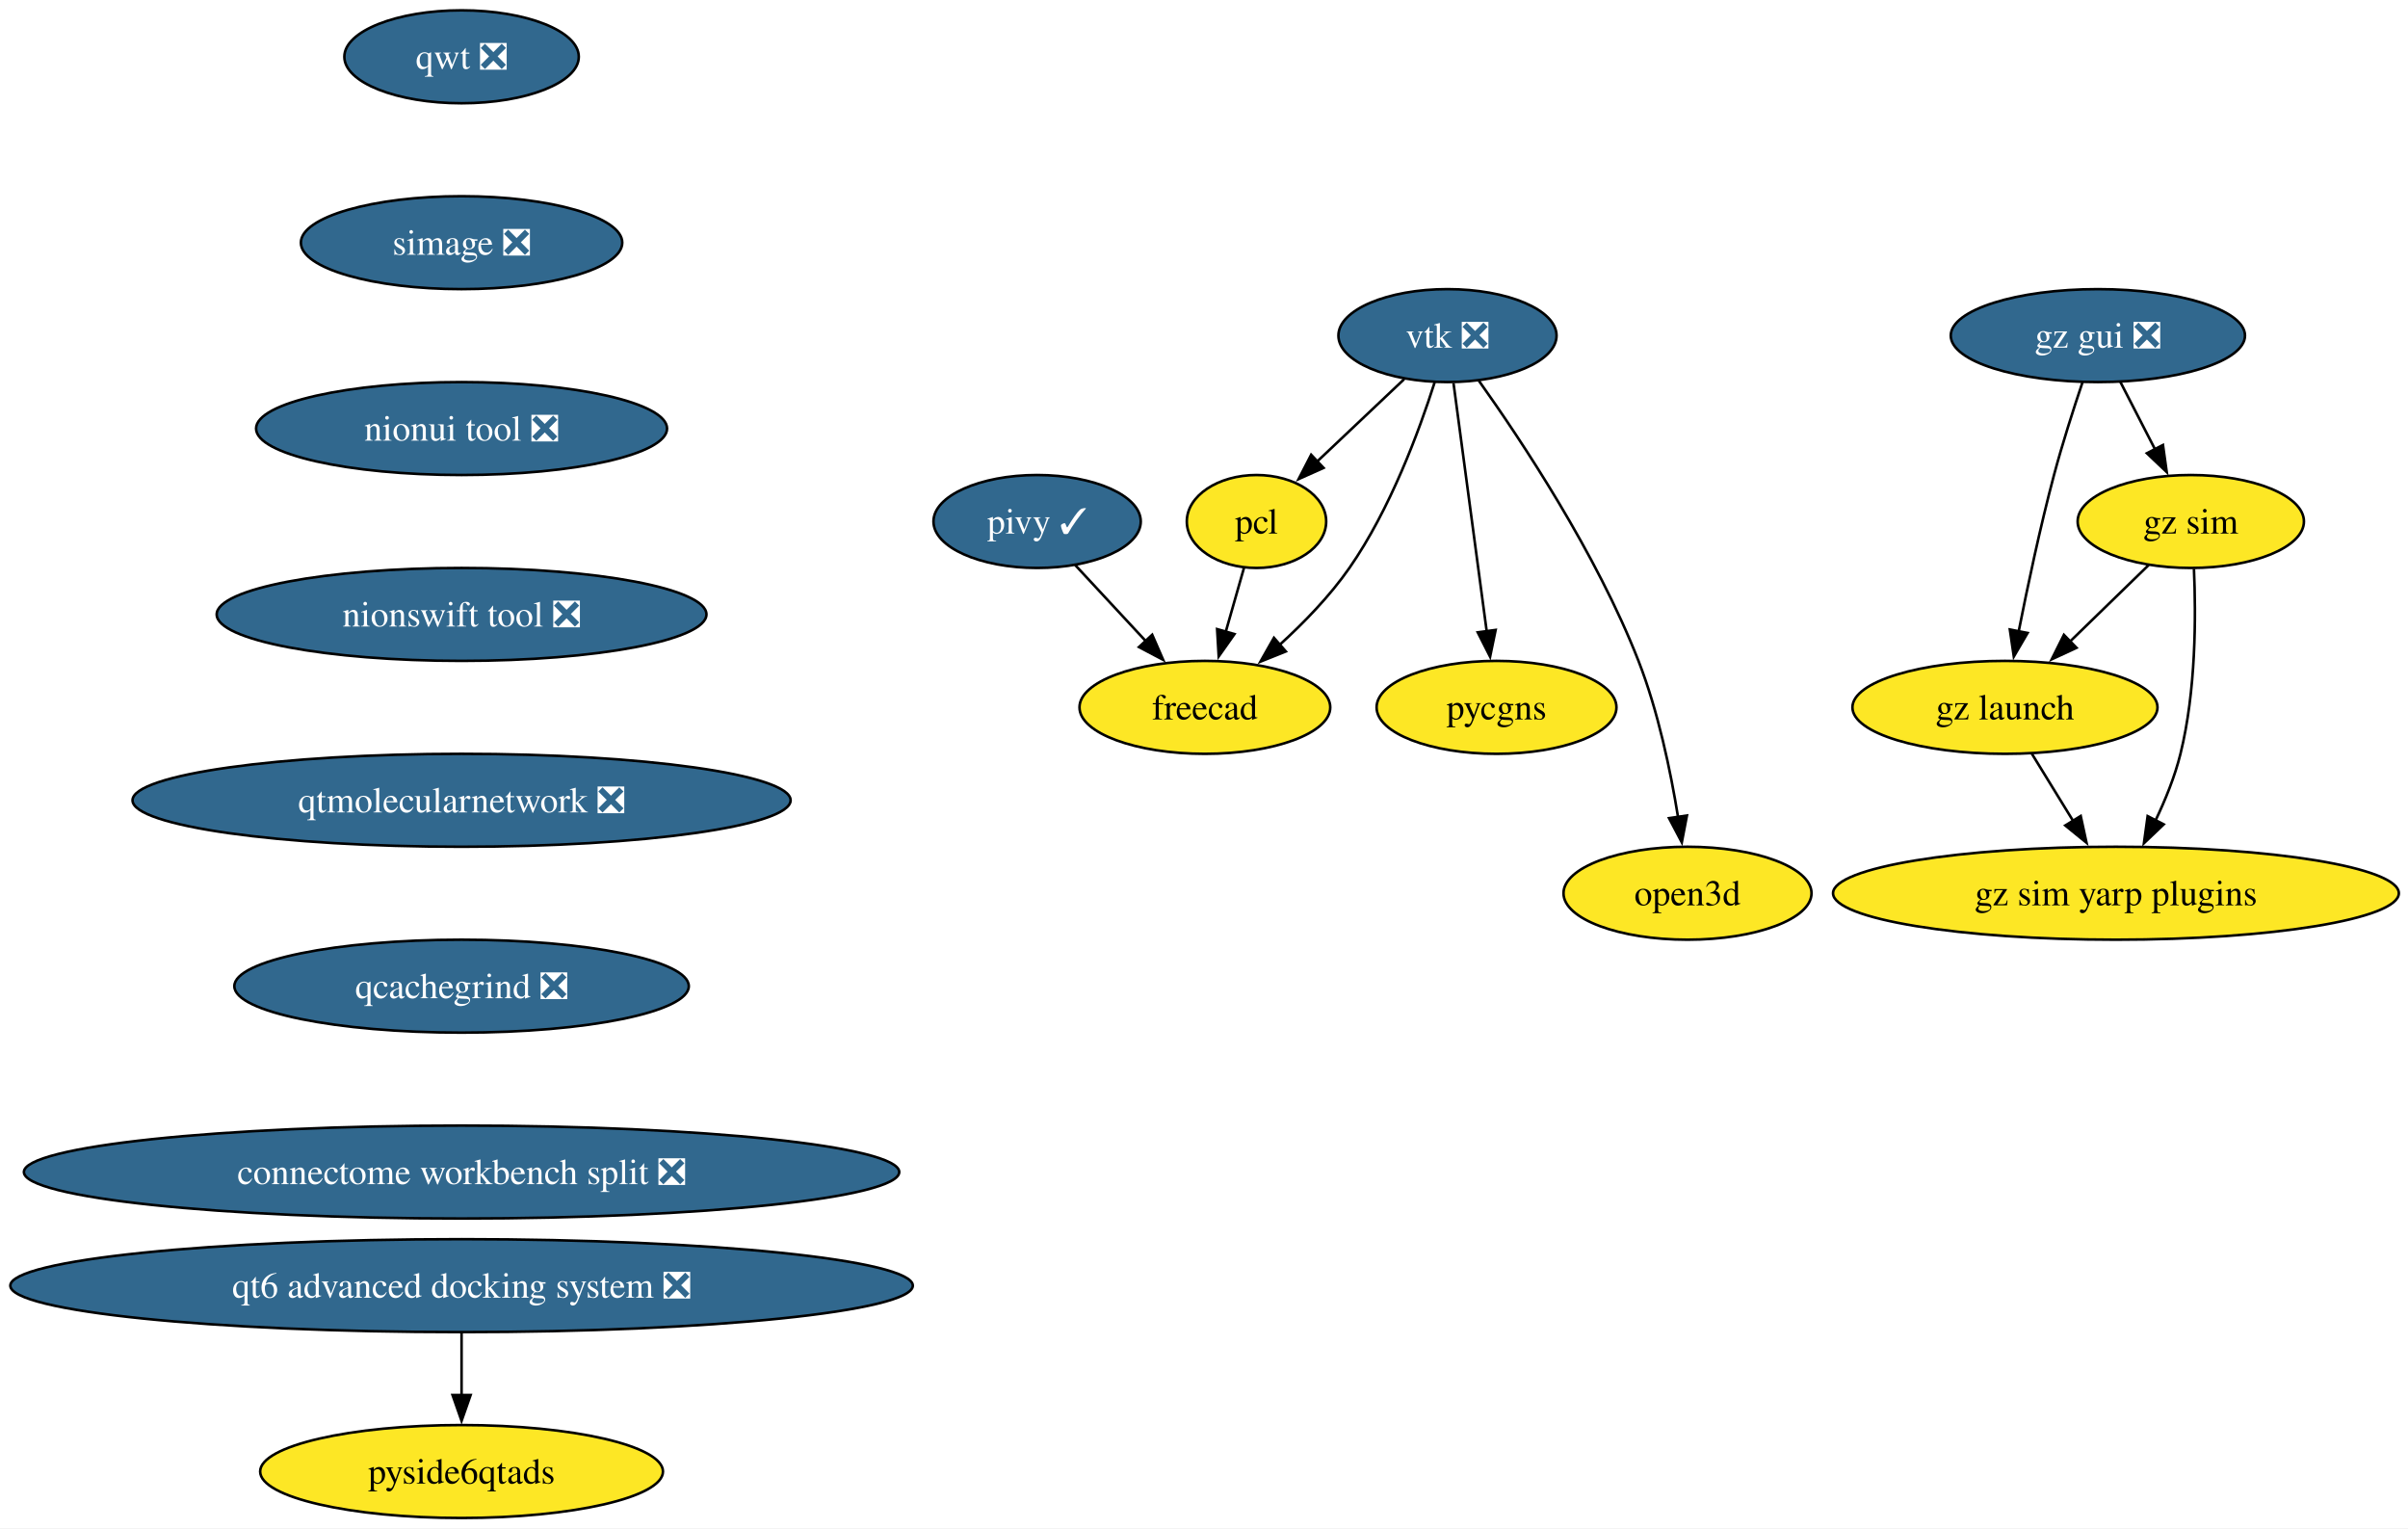
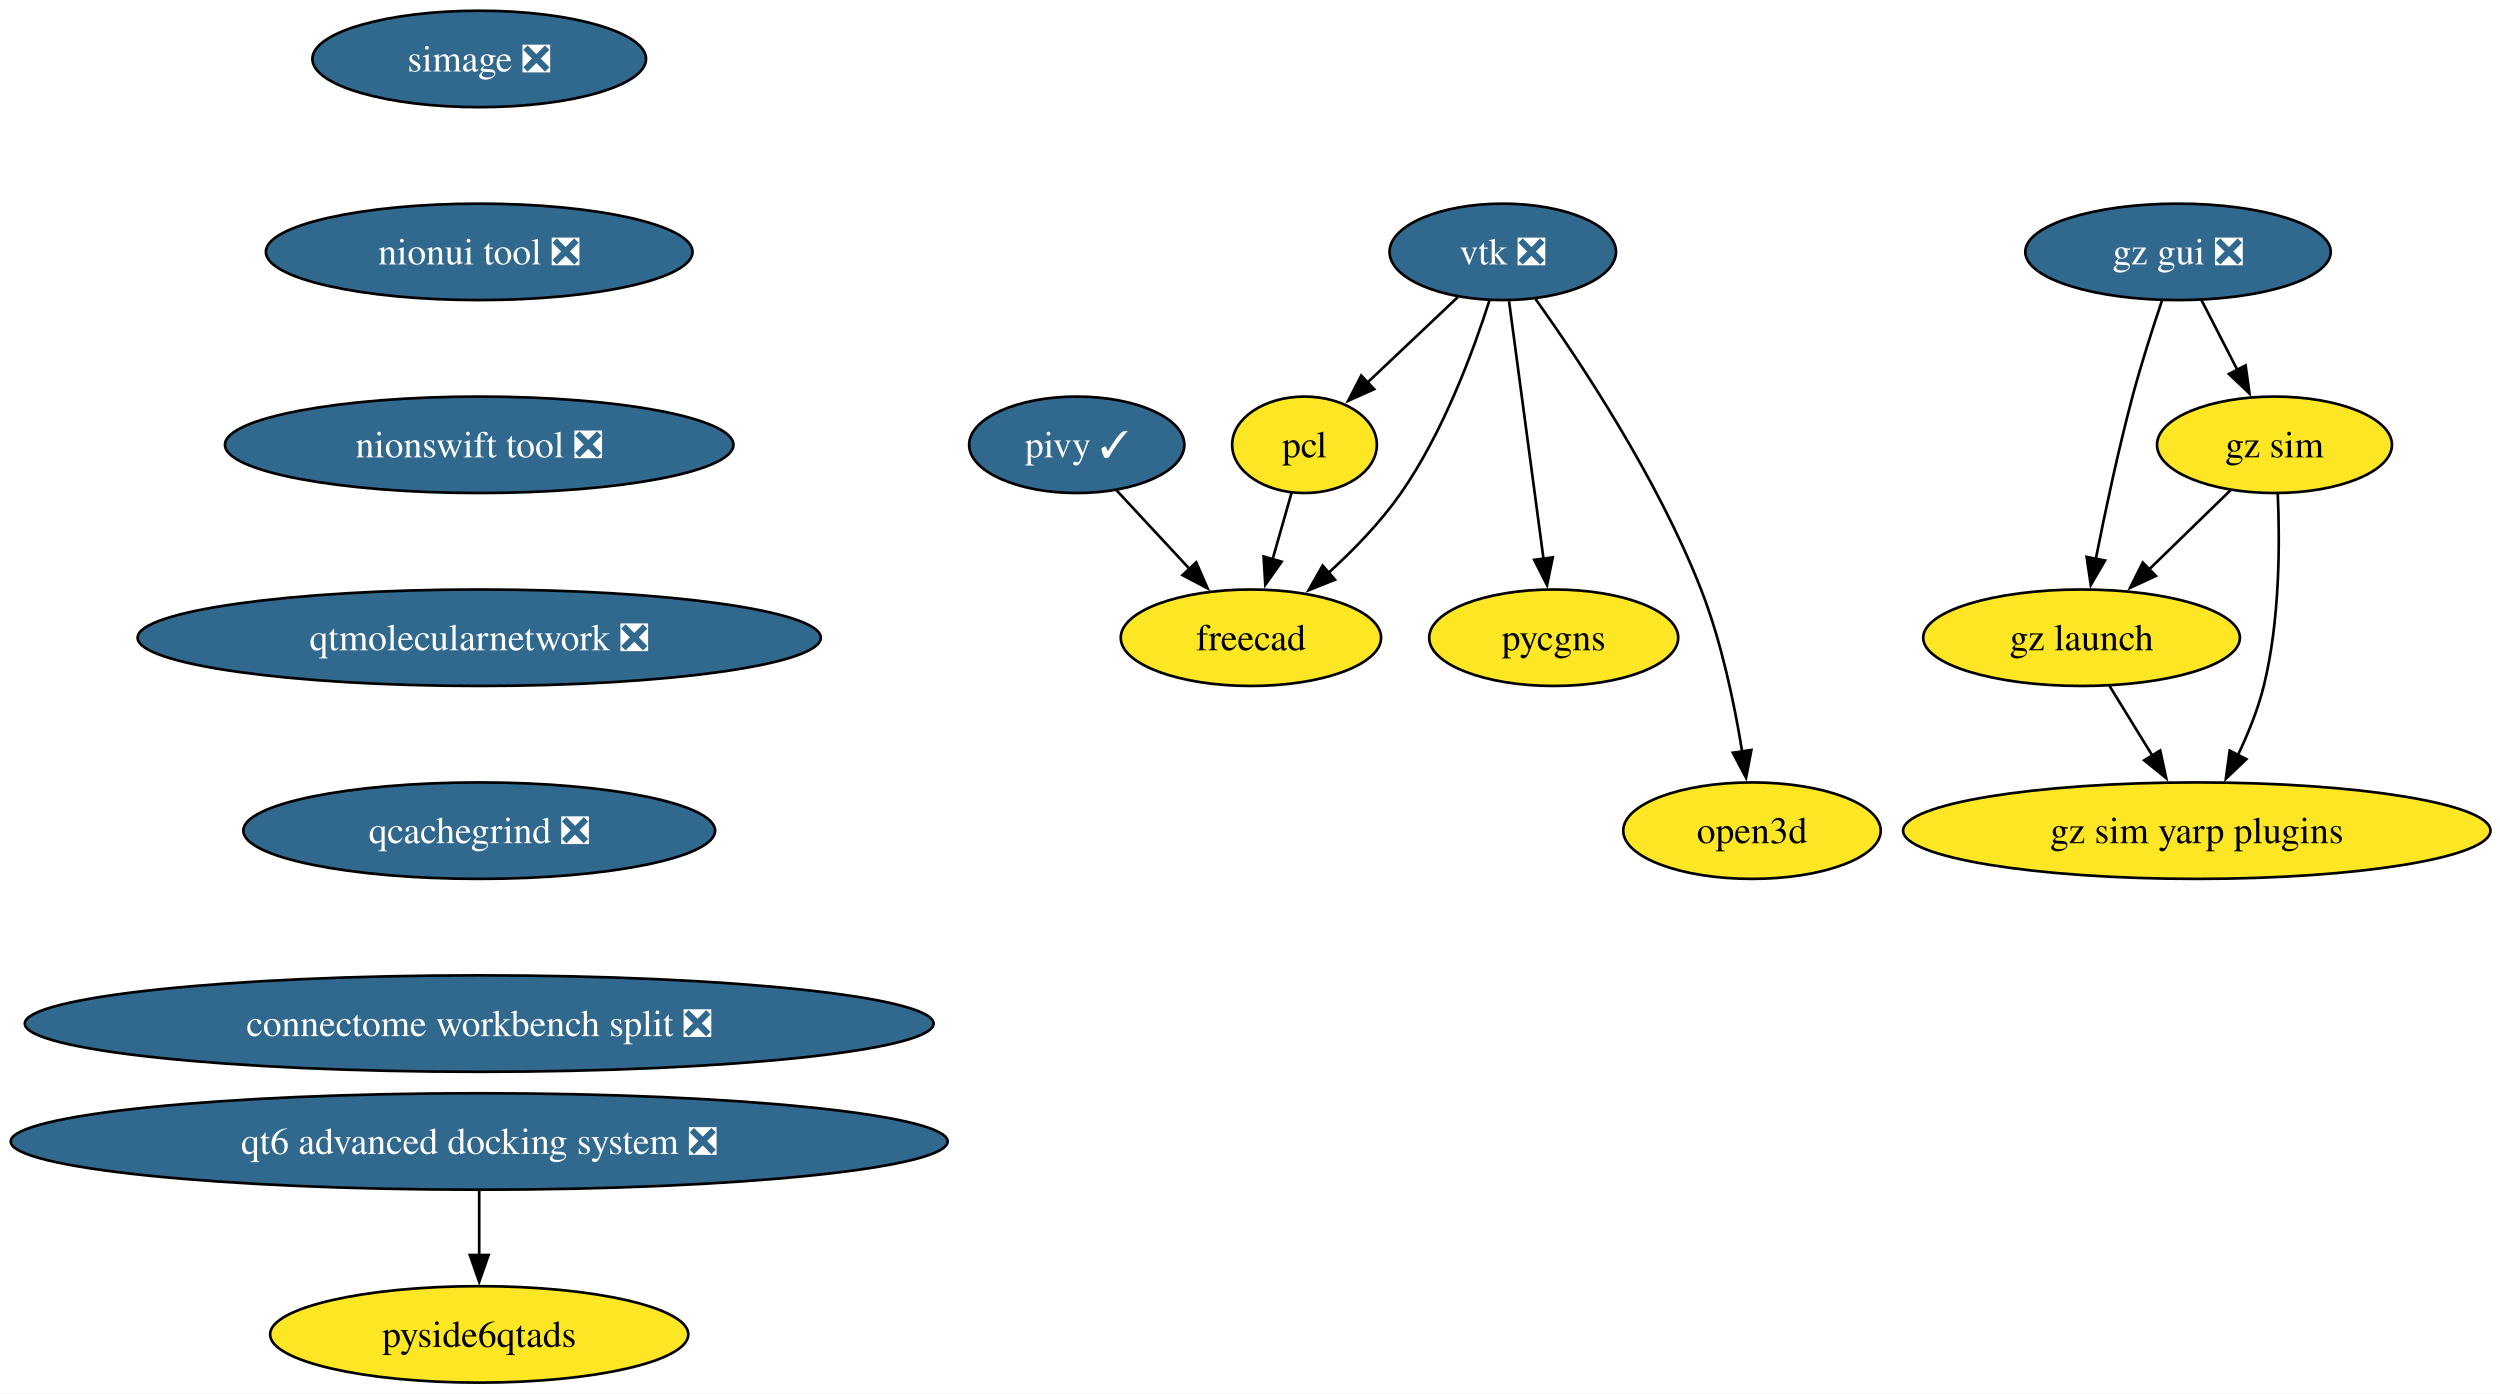
- <svg xmlns="http://www.w3.org/2000/svg" xmlns:xlink="http://www.w3.org/1999/xlink" width="933pt" height="592pt" viewBox="0.00 0.00 933.00 592.00">
-   <g id="graph0" class="graph" transform="scale(1 1) rotate(0) translate(4 588)">
-     <polygon fill="white" stroke="none" points="-4,4 -4,-588 929.45,-588 929.45,4 -4,4" />
+ <svg xmlns="http://www.w3.org/2000/svg" xmlns:xlink="http://www.w3.org/1999/xlink" width="933pt" height="520pt" viewBox="0.00 0.00 933.00 520.00">
+   <g id="graph0" class="graph" transform="scale(1 1) rotate(0) translate(4 516)">
+     <polygon fill="white" stroke="none" points="-4,4 -4,-516 929.45,-516 929.45,4 -4,4" />
    <g id="node1" class="node">
      <g id="a_node1">
        <a xlink:href="https://github.com/conda-forge/vtk-feedstock/pull/421" xlink:title="vtk ❎">
-           <ellipse fill="#31688e" stroke="black" cx="556.84" cy="-458" rx="42.26" ry="18" />
-           <text xml:space="preserve" text-anchor="middle" x="556.84" y="-453.32" font-family="Times,serif" font-size="14.00" fill="white">vtk ❎</text>
+           <ellipse fill="#31688e" stroke="black" cx="556.84" cy="-422" rx="42.26" ry="18" />
+           <text xml:space="preserve" text-anchor="middle" x="556.84" y="-417.32" font-family="Times,serif" font-size="14.00" fill="white">vtk ❎</text>
        </a>
      </g>
    </g>
    <g id="node2" class="node">
      <g id="a_node2">
        <a xlink:href="https://github.com/conda-forge/pcl-feedstock" xlink:title="pcl">
-           <ellipse fill="#fde725" stroke="black" cx="482.84" cy="-386" rx="27" ry="18" />
-           <text xml:space="preserve" text-anchor="middle" x="482.84" y="-381.32" font-family="Times,serif" font-size="14.00">pcl</text>
+           <ellipse fill="#fde725" stroke="black" cx="482.84" cy="-350" rx="27" ry="18" />
+           <text xml:space="preserve" text-anchor="middle" x="482.84" y="-345.32" font-family="Times,serif" font-size="14.00">pcl</text>
        </a>
      </g>
    </g>
    <g id="edge1" class="edge">
-       <path fill="none" stroke="black" d="M540.05,-441.12C530.09,-431.69 517.32,-419.61 506.36,-409.25" />
-       <polygon fill="black" stroke="black" points="508.83,-406.76 499.16,-402.43 504.02,-411.85 508.83,-406.76" />
+       <path fill="none" stroke="black" d="M540.05,-405.12C530.09,-395.69 517.32,-383.61 506.36,-373.25" />
+       <polygon fill="black" stroke="black" points="508.83,-370.76 499.16,-366.43 504.02,-375.85 508.83,-370.76" />
    </g>
    <g id="node3" class="node">
      <g id="a_node3">
        <a xlink:href="https://github.com/conda-forge/freecad-feedstock" xlink:title="freecad">
-           <ellipse fill="#fde725" stroke="black" cx="462.84" cy="-314" rx="48.58" ry="18" />
-           <text xml:space="preserve" text-anchor="middle" x="462.84" y="-309.32" font-family="Times,serif" font-size="14.00">freecad</text>
+           <ellipse fill="#fde725" stroke="black" cx="462.84" cy="-278" rx="48.58" ry="18" />
+           <text xml:space="preserve" text-anchor="middle" x="462.84" y="-273.32" font-family="Times,serif" font-size="14.00">freecad</text>
        </a>
      </g>
    </g>
    <g id="edge2" class="edge">
-       <path fill="none" stroke="black" d="M551.86,-439.88C545.89,-421.15 534.69,-390.75 518.84,-368 511.29,-357.15 501.23,-346.78 491.72,-338.14" />
-       <polygon fill="black" stroke="black" points="494.21,-335.66 484.37,-331.72 489.6,-340.94 494.21,-335.66" />
+       <path fill="none" stroke="black" d="M551.86,-403.88C545.89,-385.15 534.69,-354.75 518.84,-332 511.29,-321.15 501.23,-310.78 491.72,-302.14" />
+       <polygon fill="black" stroke="black" points="494.21,-299.66 484.37,-295.72 489.6,-304.94 494.21,-299.66" />
    </g>
    <g id="node4" class="node">
      <g id="a_node4">
        <a xlink:href="https://github.com/conda-forge/pycgns-feedstock" xlink:title="pycgns">
-           <ellipse fill="#fde725" stroke="black" cx="575.84" cy="-314" rx="46.47" ry="18" />
-           <text xml:space="preserve" text-anchor="middle" x="575.84" y="-309.32" font-family="Times,serif" font-size="14.00">pycgns</text>
+           <ellipse fill="#fde725" stroke="black" cx="575.84" cy="-278" rx="46.47" ry="18" />
+           <text xml:space="preserve" text-anchor="middle" x="575.84" y="-273.32" font-family="Times,serif" font-size="14.00">pycgns</text>
        </a>
      </g>
    </g>
    <g id="edge3" class="edge">
-       <path fill="none" stroke="black" d="M559.17,-439.59C562.38,-415.61 568.2,-372.14 572.04,-343.42" />
-       <polygon fill="black" stroke="black" points="575.5,-343.99 573.35,-333.61 568.56,-343.06 575.5,-343.99" />
+       <path fill="none" stroke="black" d="M559.17,-403.59C562.38,-379.61 568.2,-336.14 572.04,-307.42" />
+       <polygon fill="black" stroke="black" points="575.5,-307.99 573.35,-297.61 568.56,-307.06 575.5,-307.99" />
    </g>
    <g id="node5" class="node">
      <g id="a_node5">
        <a xlink:href="https://github.com/conda-forge/open3d-feedstock" xlink:title="open3d">
-           <ellipse fill="#fde725" stroke="black" cx="649.84" cy="-242" rx="48.05" ry="18" />
-           <text xml:space="preserve" text-anchor="middle" x="649.84" y="-237.32" font-family="Times,serif" font-size="14.00">open3d</text>
+           <ellipse fill="#fde725" stroke="black" cx="649.84" cy="-206" rx="48.05" ry="18" />
+           <text xml:space="preserve" text-anchor="middle" x="649.84" y="-201.32" font-family="Times,serif" font-size="14.00">open3d</text>
        </a>
      </g>
    </g>
    <g id="edge4" class="edge">
-       <path fill="none" stroke="black" d="M569,-440.51C585.45,-417.42 614.6,-373.58 630.84,-332 638.46,-312.51 643.28,-289.37 646.16,-271.57" />
-       <polygon fill="black" stroke="black" points="649.62,-272.11 647.63,-261.7 642.69,-271.08 649.62,-272.11" />
+       <path fill="none" stroke="black" d="M569,-404.51C585.45,-381.42 614.6,-337.58 630.84,-296 638.46,-276.51 643.28,-253.37 646.16,-235.57" />
+       <polygon fill="black" stroke="black" points="649.62,-236.11 647.63,-225.7 642.69,-235.08 649.62,-236.11" />
    </g>
    <g id="edge5" class="edge">
-       <path fill="none" stroke="black" d="M478,-368.05C475.87,-360.6 473.31,-351.64 470.91,-343.22" />
-       <polygon fill="black" stroke="black" points="474.31,-342.38 468.2,-333.73 467.58,-344.31 474.31,-342.38" />
+       <path fill="none" stroke="black" d="M478,-332.05C475.87,-324.6 473.31,-315.64 470.91,-307.22" />
+       <polygon fill="black" stroke="black" points="474.31,-306.38 468.2,-297.73 467.58,-308.31 474.31,-306.38" />
    </g>
    <g id="node6" class="node">
      <g id="a_node6">
-         <a xlink:href="https://github.com/conda-forge/qwt-feedstock/pull/50" xlink:title="qwt ❎">
-           <ellipse fill="#31688e" stroke="black" cx="174.84" cy="-566" rx="45.42" ry="18" />
-           <text xml:space="preserve" text-anchor="middle" x="174.84" y="-561.33" font-family="Times,serif" font-size="14.00" fill="white">qwt ❎</text>
-         </a>
-       </g>
-     </g>
-     <g id="node7" class="node">
-       <g id="a_node7">
        <a xlink:href="https://github.com/conda-forge/simage-feedstock/pull/16" xlink:title="simage ❎">
          <ellipse fill="#31688e" stroke="black" cx="174.84" cy="-494" rx="62.26" ry="18" />
          <text xml:space="preserve" text-anchor="middle" x="174.84" y="-489.32" font-family="Times,serif" font-size="14.00" fill="white">simage ❎</text>
        </a>
      </g>
    </g>
-     <g id="node8" class="node">
-       <g id="a_node8">
+     <g id="node7" class="node">
+       <g id="a_node7">
        <a xlink:href="https://github.com/conda-forge/nionui-tool-feedstock/pull/60" xlink:title="nionui tool ❎">
          <ellipse fill="#31688e" stroke="black" cx="174.84" cy="-422" rx="79.62" ry="18" />
          <text xml:space="preserve" text-anchor="middle" x="174.84" y="-417.32" font-family="Times,serif" font-size="14.00" fill="white">nionui tool ❎</text>
        </a>
      </g>
    </g>
-     <g id="node10" class="node">
-       <g id="a_node10">
+     <g id="node9" class="node">
+       <g id="a_node9">
        <a xlink:href="https://github.com/conda-forge/nionswift-tool-feedstock/pull/36" xlink:title="nionswift tool ❎">
          <ellipse fill="#31688e" stroke="black" cx="174.84" cy="-350" rx="94.88" ry="18" />
          <text xml:space="preserve" text-anchor="middle" x="174.84" y="-345.32" font-family="Times,serif" font-size="14.00" fill="white">nionswift tool ❎</text>
        </a>
      </g>
    </g>
-     <g id="node9" class="node">
-       <g id="a_node9">
+     <g id="node8" class="node">
+       <g id="a_node8">
        <a xlink:href="https://github.com/conda-forge/pivy-feedstock/pull/57" xlink:title="pivy ✓">
-           <ellipse fill="#31688e" stroke="black" cx="397.84" cy="-386" rx="40.16" ry="18" />
-           <text xml:space="preserve" text-anchor="middle" x="397.84" y="-381.32" font-family="Times,serif" font-size="14.00" fill="white">pivy ✓</text>
+           <ellipse fill="#31688e" stroke="black" cx="397.84" cy="-350" rx="40.16" ry="18" />
+           <text xml:space="preserve" text-anchor="middle" x="397.84" y="-345.32" font-family="Times,serif" font-size="14.00" fill="white">pivy ✓</text>
        </a>
      </g>
    </g>
-     <g id="edge8" class="edge">
-       <path fill="none" stroke="black" d="M412.59,-369.12C420.71,-360.38 430.95,-349.35 440.06,-339.54" />
-       <polygon fill="black" stroke="black" points="442.43,-342.13 446.67,-332.42 437.3,-337.36 442.43,-342.13" />
+     <g id="edge7" class="edge">
+       <path fill="none" stroke="black" d="M412.59,-333.12C420.71,-324.38 430.95,-313.35 440.06,-303.54" />
+       <polygon fill="black" stroke="black" points="442.43,-306.13 446.67,-296.42 437.3,-301.36 442.43,-306.13" />
    </g>
-     <g id="node11" class="node">
-       <g id="a_node11">
+     <g id="node10" class="node">
+       <g id="a_node10">
        <a xlink:href="https://github.com/conda-forge/qtmolecularnetwork-feedstock/pull/28" xlink:title="qtmolecularnetwork ❎">
          <ellipse fill="#31688e" stroke="black" cx="174.84" cy="-278" rx="127.49" ry="18" />
          <text xml:space="preserve" text-anchor="middle" x="174.84" y="-273.32" font-family="Times,serif" font-size="14.00" fill="white">qtmolecularnetwork ❎</text>
        </a>
      </g>
    </g>
-     <g id="node12" class="node">
-       <g id="a_node12">
+     <g id="node11" class="node">
+       <g id="a_node11">
        <a xlink:href="https://github.com/conda-forge/qcachegrind-feedstock/pull/5" xlink:title="qcachegrind ❎">
          <ellipse fill="#31688e" stroke="black" cx="174.84" cy="-206" rx="88.04" ry="18" />
          <text xml:space="preserve" text-anchor="middle" x="174.84" y="-201.33" font-family="Times,serif" font-size="14.00" fill="white">qcachegrind ❎</text>
        </a>
      </g>
    </g>
-     <g id="node19" class="node">
-       <g id="a_node19">
+     <g id="node18" class="node">
+       <g id="a_node18">
        <a xlink:href="https://github.com/conda-forge/connectome-workbench-split-feedstock/pull/14" xlink:title="connectome workbench split ❎">
          <ellipse fill="#31688e" stroke="black" cx="174.84" cy="-134" rx="169.58" ry="18" />
          <text xml:space="preserve" text-anchor="middle" x="174.84" y="-129.32" font-family="Times,serif" font-size="14.00" fill="white">connectome workbench split ❎</text>
        </a>
      </g>
    </g>
-     <g id="node13" class="node">
-       <g id="a_node13">
+     <g id="node12" class="node">
+       <g id="a_node12">
        <a xlink:href="https://github.com/conda-forge/gz-gui-feedstock/pull/74" xlink:title="gz gui ❎">
-           <ellipse fill="#31688e" stroke="black" cx="808.84" cy="-458" rx="57" ry="18" />
-           <text xml:space="preserve" text-anchor="middle" x="808.84" y="-453.32" font-family="Times,serif" font-size="14.00" fill="white">gz gui ❎</text>
+           <ellipse fill="#31688e" stroke="black" cx="808.84" cy="-422" rx="57" ry="18" />
+           <text xml:space="preserve" text-anchor="middle" x="808.84" y="-417.32" font-family="Times,serif" font-size="14.00" fill="white">gz gui ❎</text>
        </a>
      </g>
    </g>
+     <g id="node13" class="node">
+       <g id="a_node13">
+         <a xlink:href="https://github.com/conda-forge/gz-sim-feedstock" xlink:title="gz sim">
+           <ellipse fill="#fde725" stroke="black" cx="844.84" cy="-350" rx="43.84" ry="18" />
+           <text xml:space="preserve" text-anchor="middle" x="844.84" y="-345.32" font-family="Times,serif" font-size="14.00">gz sim</text>
+         </a>
+       </g>
+     </g>
+     <g id="edge11" class="edge">
+       <path fill="none" stroke="black" d="M817.56,-404.05C821.58,-396.23 826.46,-386.75 830.97,-377.98" />
+       <polygon fill="black" stroke="black" points="834.06,-379.63 835.52,-369.13 827.83,-376.43 834.06,-379.63" />
+     </g>
    <g id="node14" class="node">
      <g id="a_node14">
-         <a xlink:href="https://github.com/conda-forge/gz-sim-feedstock" xlink:title="gz sim">
-           <ellipse fill="#fde725" stroke="black" cx="844.84" cy="-386" rx="43.84" ry="18" />
-           <text xml:space="preserve" text-anchor="middle" x="844.84" y="-381.32" font-family="Times,serif" font-size="14.00">gz sim</text>
+         <a xlink:href="https://github.com/conda-forge/gz-launch-feedstock" xlink:title="gz launch">
+           <ellipse fill="#fde725" stroke="black" cx="772.84" cy="-278" rx="59.1" ry="18" />
+           <text xml:space="preserve" text-anchor="middle" x="772.84" y="-273.32" font-family="Times,serif" font-size="14.00">gz launch</text>
        </a>
      </g>
    </g>
    <g id="edge12" class="edge">
-       <path fill="none" stroke="black" d="M817.56,-440.05C821.58,-432.23 826.46,-422.75 830.97,-413.98" />
-       <polygon fill="black" stroke="black" points="834.06,-415.63 835.52,-405.13 827.83,-412.43 834.06,-415.63" />
+       <path fill="none" stroke="black" d="M802.89,-403.94C799.41,-393.62 795.08,-380.14 791.84,-368 786.49,-347.9 781.62,-324.95 778.15,-307.38" />
+       <polygon fill="black" stroke="black" points="781.61,-306.82 776.27,-297.67 774.73,-308.15 781.61,-306.82" />
+     </g>
+     <g id="edge13" class="edge">
+       <path fill="none" stroke="black" d="M828.51,-333.12C819.5,-324.36 808.11,-313.29 797.99,-303.45" />
+       <polygon fill="black" stroke="black" points="800.56,-301.07 790.95,-296.61 795.68,-306.09 800.56,-301.07" />
    </g>
    <g id="node15" class="node">
      <g id="a_node15">
-         <a xlink:href="https://github.com/conda-forge/gz-launch-feedstock" xlink:title="gz launch">
-           <ellipse fill="#fde725" stroke="black" cx="772.84" cy="-314" rx="59.1" ry="18" />
-           <text xml:space="preserve" text-anchor="middle" x="772.84" y="-309.32" font-family="Times,serif" font-size="14.00">gz launch</text>
+         <a xlink:href="https://github.com/conda-forge/gz-sim-yarp-plugins-feedstock" xlink:title="gz sim yarp plugins">
+           <ellipse fill="#fde725" stroke="black" cx="815.84" cy="-206" rx="109.61" ry="18" />
+           <text xml:space="preserve" text-anchor="middle" x="815.84" y="-201.32" font-family="Times,serif" font-size="14.00">gz sim yarp plugins</text>
        </a>
      </g>
    </g>
-     <g id="edge13" class="edge">
-       <path fill="none" stroke="black" d="M802.89,-439.94C799.41,-429.62 795.08,-416.14 791.84,-404 786.49,-383.9 781.62,-360.95 778.15,-343.38" />
-       <polygon fill="black" stroke="black" points="781.61,-342.82 776.27,-333.67 774.73,-344.15 781.61,-342.82" />
+     <g id="edge14" class="edge">
+       <path fill="none" stroke="black" d="M846.06,-331.65C846.87,-313.5 846.87,-284.32 840.84,-260 838.67,-251.21 834.98,-242.13 831.1,-234.02" />
+       <polygon fill="black" stroke="black" points="834.35,-232.68 826.68,-225.37 828.12,-235.87 834.35,-232.68" />
    </g>
-     <g id="edge14" class="edge">
-       <path fill="none" stroke="black" d="M828.51,-369.12C819.5,-360.36 808.11,-349.29 797.99,-339.45" />
-       <polygon fill="black" stroke="black" points="800.56,-337.07 790.95,-332.61 795.68,-342.09 800.56,-337.07" />
+     <g id="edge15" class="edge">
+       <path fill="none" stroke="black" d="M783.25,-260.05C788.04,-252.26 793.84,-242.82 799.21,-234.08" />
+       <polygon fill="black" stroke="black" points="802.19,-235.92 804.44,-225.56 796.22,-232.25 802.19,-235.92" />
    </g>
    <g id="node16" class="node">
      <g id="a_node16">
-         <a xlink:href="https://github.com/conda-forge/gz-sim-yarp-plugins-feedstock" xlink:title="gz sim yarp plugins">
-           <ellipse fill="#fde725" stroke="black" cx="815.84" cy="-242" rx="109.61" ry="18" />
-           <text xml:space="preserve" text-anchor="middle" x="815.84" y="-237.32" font-family="Times,serif" font-size="14.00">gz sim yarp plugins</text>
-         </a>
-       </g>
-     </g>
-     <g id="edge15" class="edge">
-       <path fill="none" stroke="black" d="M846.06,-367.65C846.87,-349.5 846.87,-320.32 840.84,-296 838.67,-287.21 834.98,-278.13 831.1,-270.02" />
-       <polygon fill="black" stroke="black" points="834.35,-268.68 826.68,-261.37 828.12,-271.87 834.35,-268.68" />
-     </g>
-     <g id="edge16" class="edge">
-       <path fill="none" stroke="black" d="M783.25,-296.05C788.04,-288.26 793.84,-278.82 799.21,-270.08" />
-       <polygon fill="black" stroke="black" points="802.19,-271.92 804.44,-261.56 796.22,-268.25 802.19,-271.92" />
-     </g>
-     <g id="node17" class="node">
-       <g id="a_node17">
        <a xlink:href="https://github.com/conda-forge/qt6-advanced-docking-system-feedstock/pull/23" xlink:title="qt6 advanced docking system ❎">
          <ellipse fill="#31688e" stroke="black" cx="174.84" cy="-90" rx="174.84" ry="18" />
          <text xml:space="preserve" text-anchor="middle" x="174.84" y="-85.33" font-family="Times,serif" font-size="14.00" fill="white">qt6 advanced docking system ❎</text>
        </a>
      </g>
    </g>
-     <g id="node18" class="node">
-       <g id="a_node18">
+     <g id="node17" class="node">
+       <g id="a_node17">
        <a xlink:href="https://github.com/conda-forge/pyside6qtads-feedstock" xlink:title="pyside6qtads">
          <ellipse fill="#fde725" stroke="black" cx="174.84" cy="-18" rx="78.04" ry="18" />
          <text xml:space="preserve" text-anchor="middle" x="174.84" y="-13.32" font-family="Times,serif" font-size="14.00">pyside6qtads</text>
        </a>
      </g>
    </g>
-     <g id="edge17" class="edge">
+     <g id="edge16" class="edge">
      <path fill="none" stroke="black" d="M174.84,-71.7C174.84,-64.41 174.84,-55.73 174.84,-47.54" />
      <polygon fill="black" stroke="black" points="178.34,-47.62 174.84,-37.62 171.34,-47.62 178.34,-47.62" />
    </g>
  </g>
</svg>
